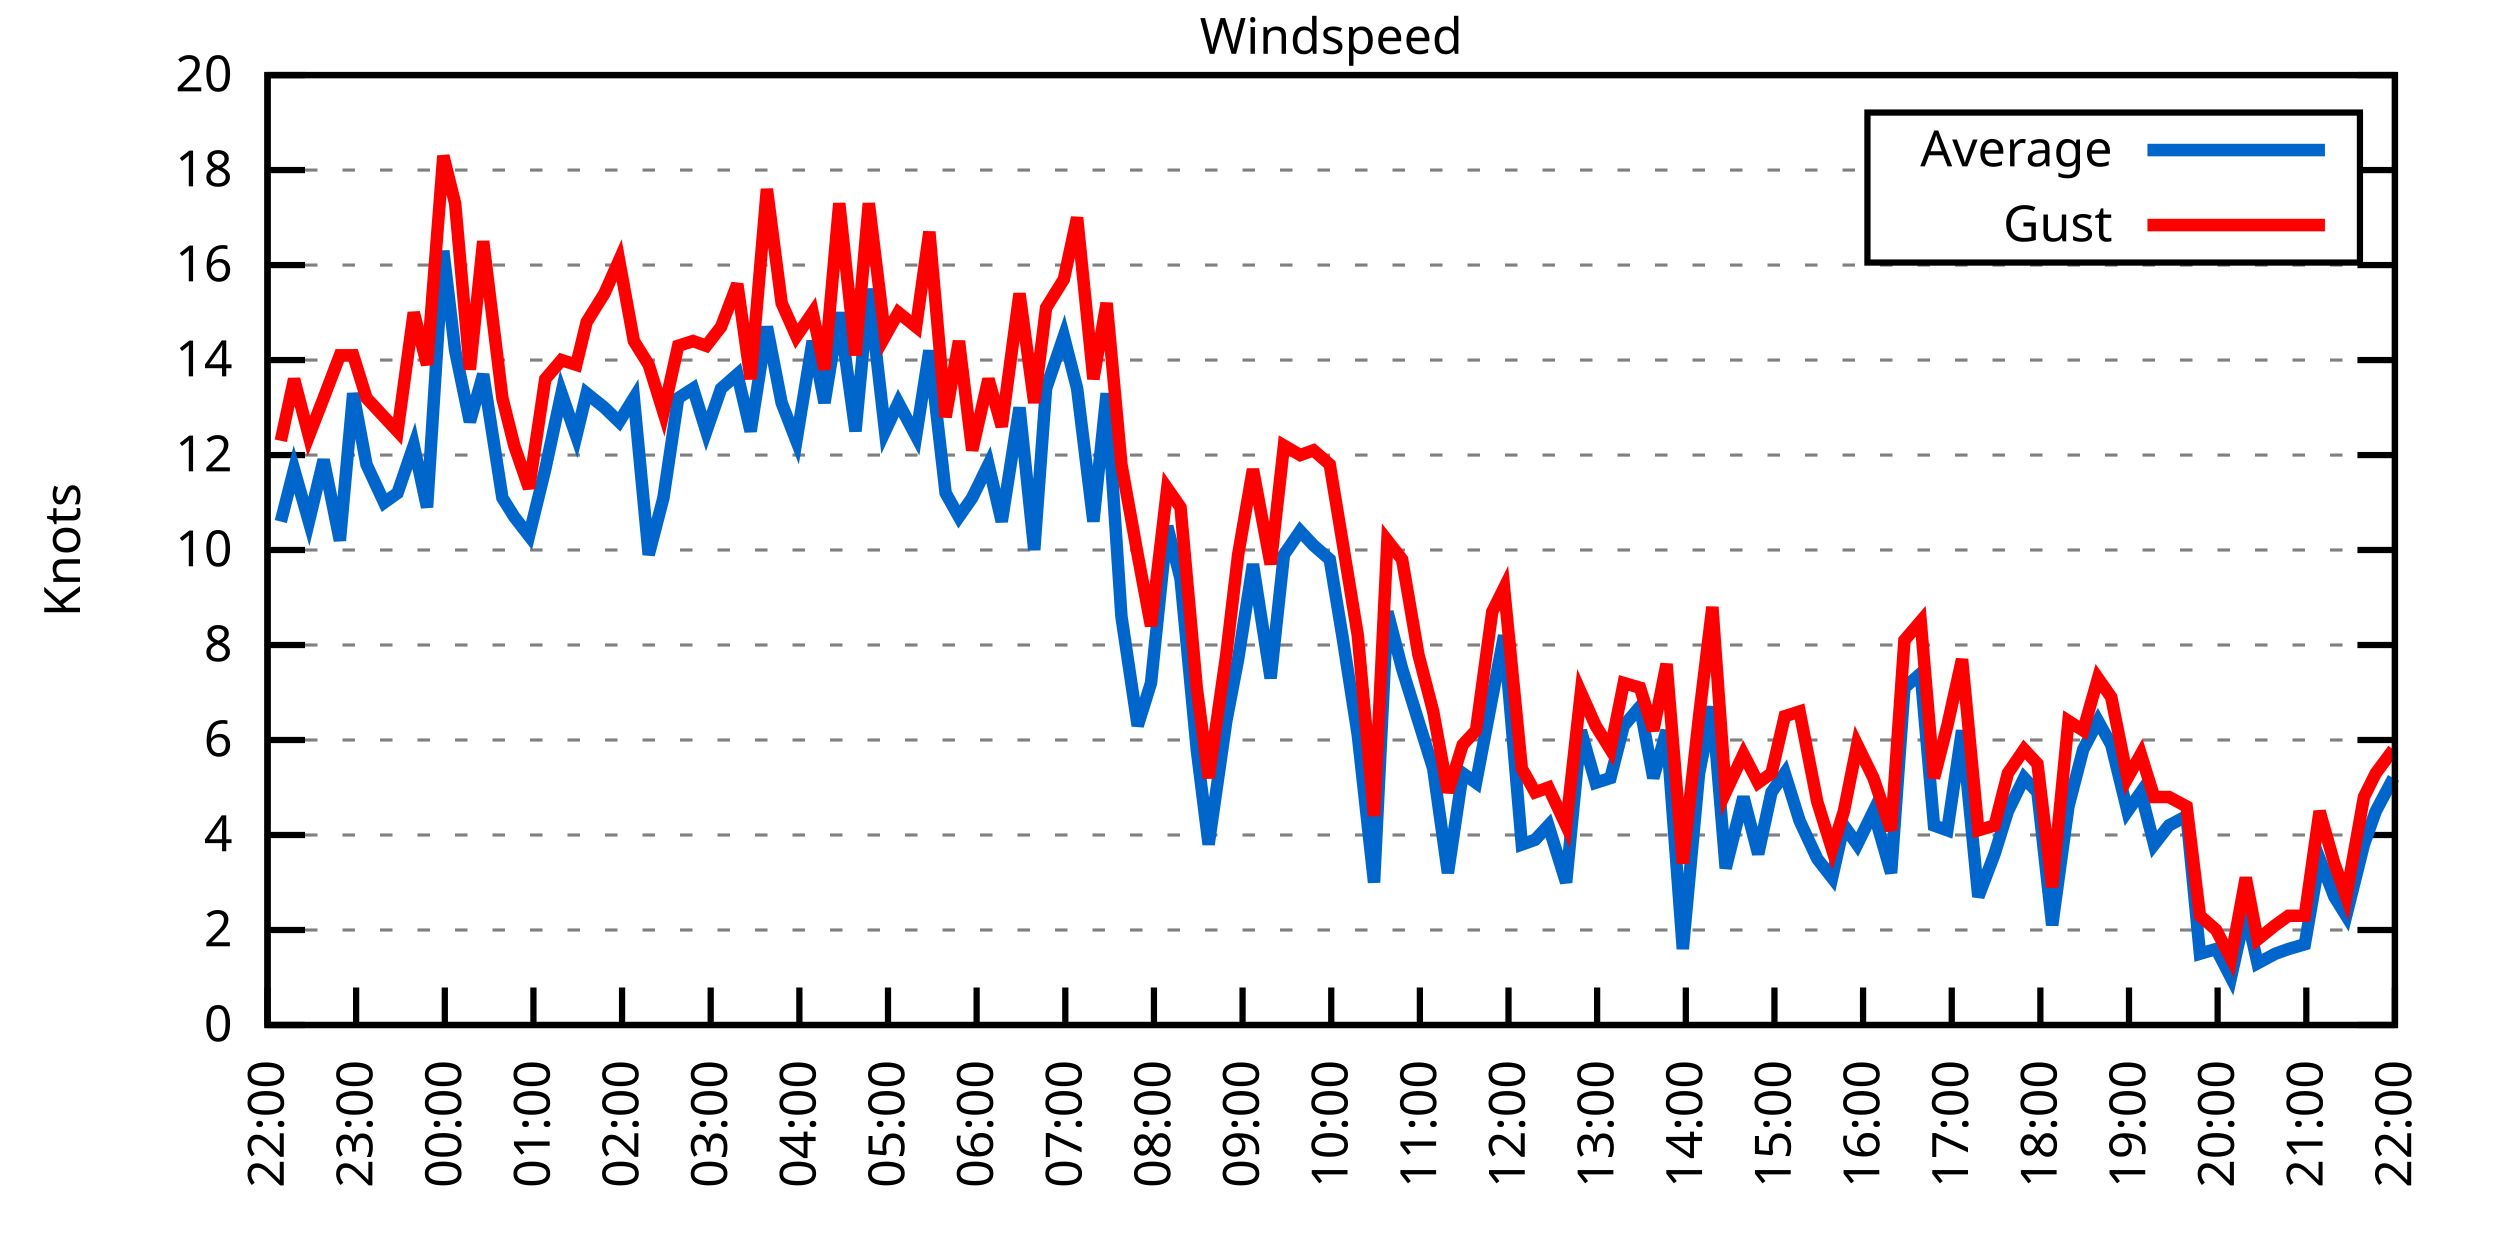
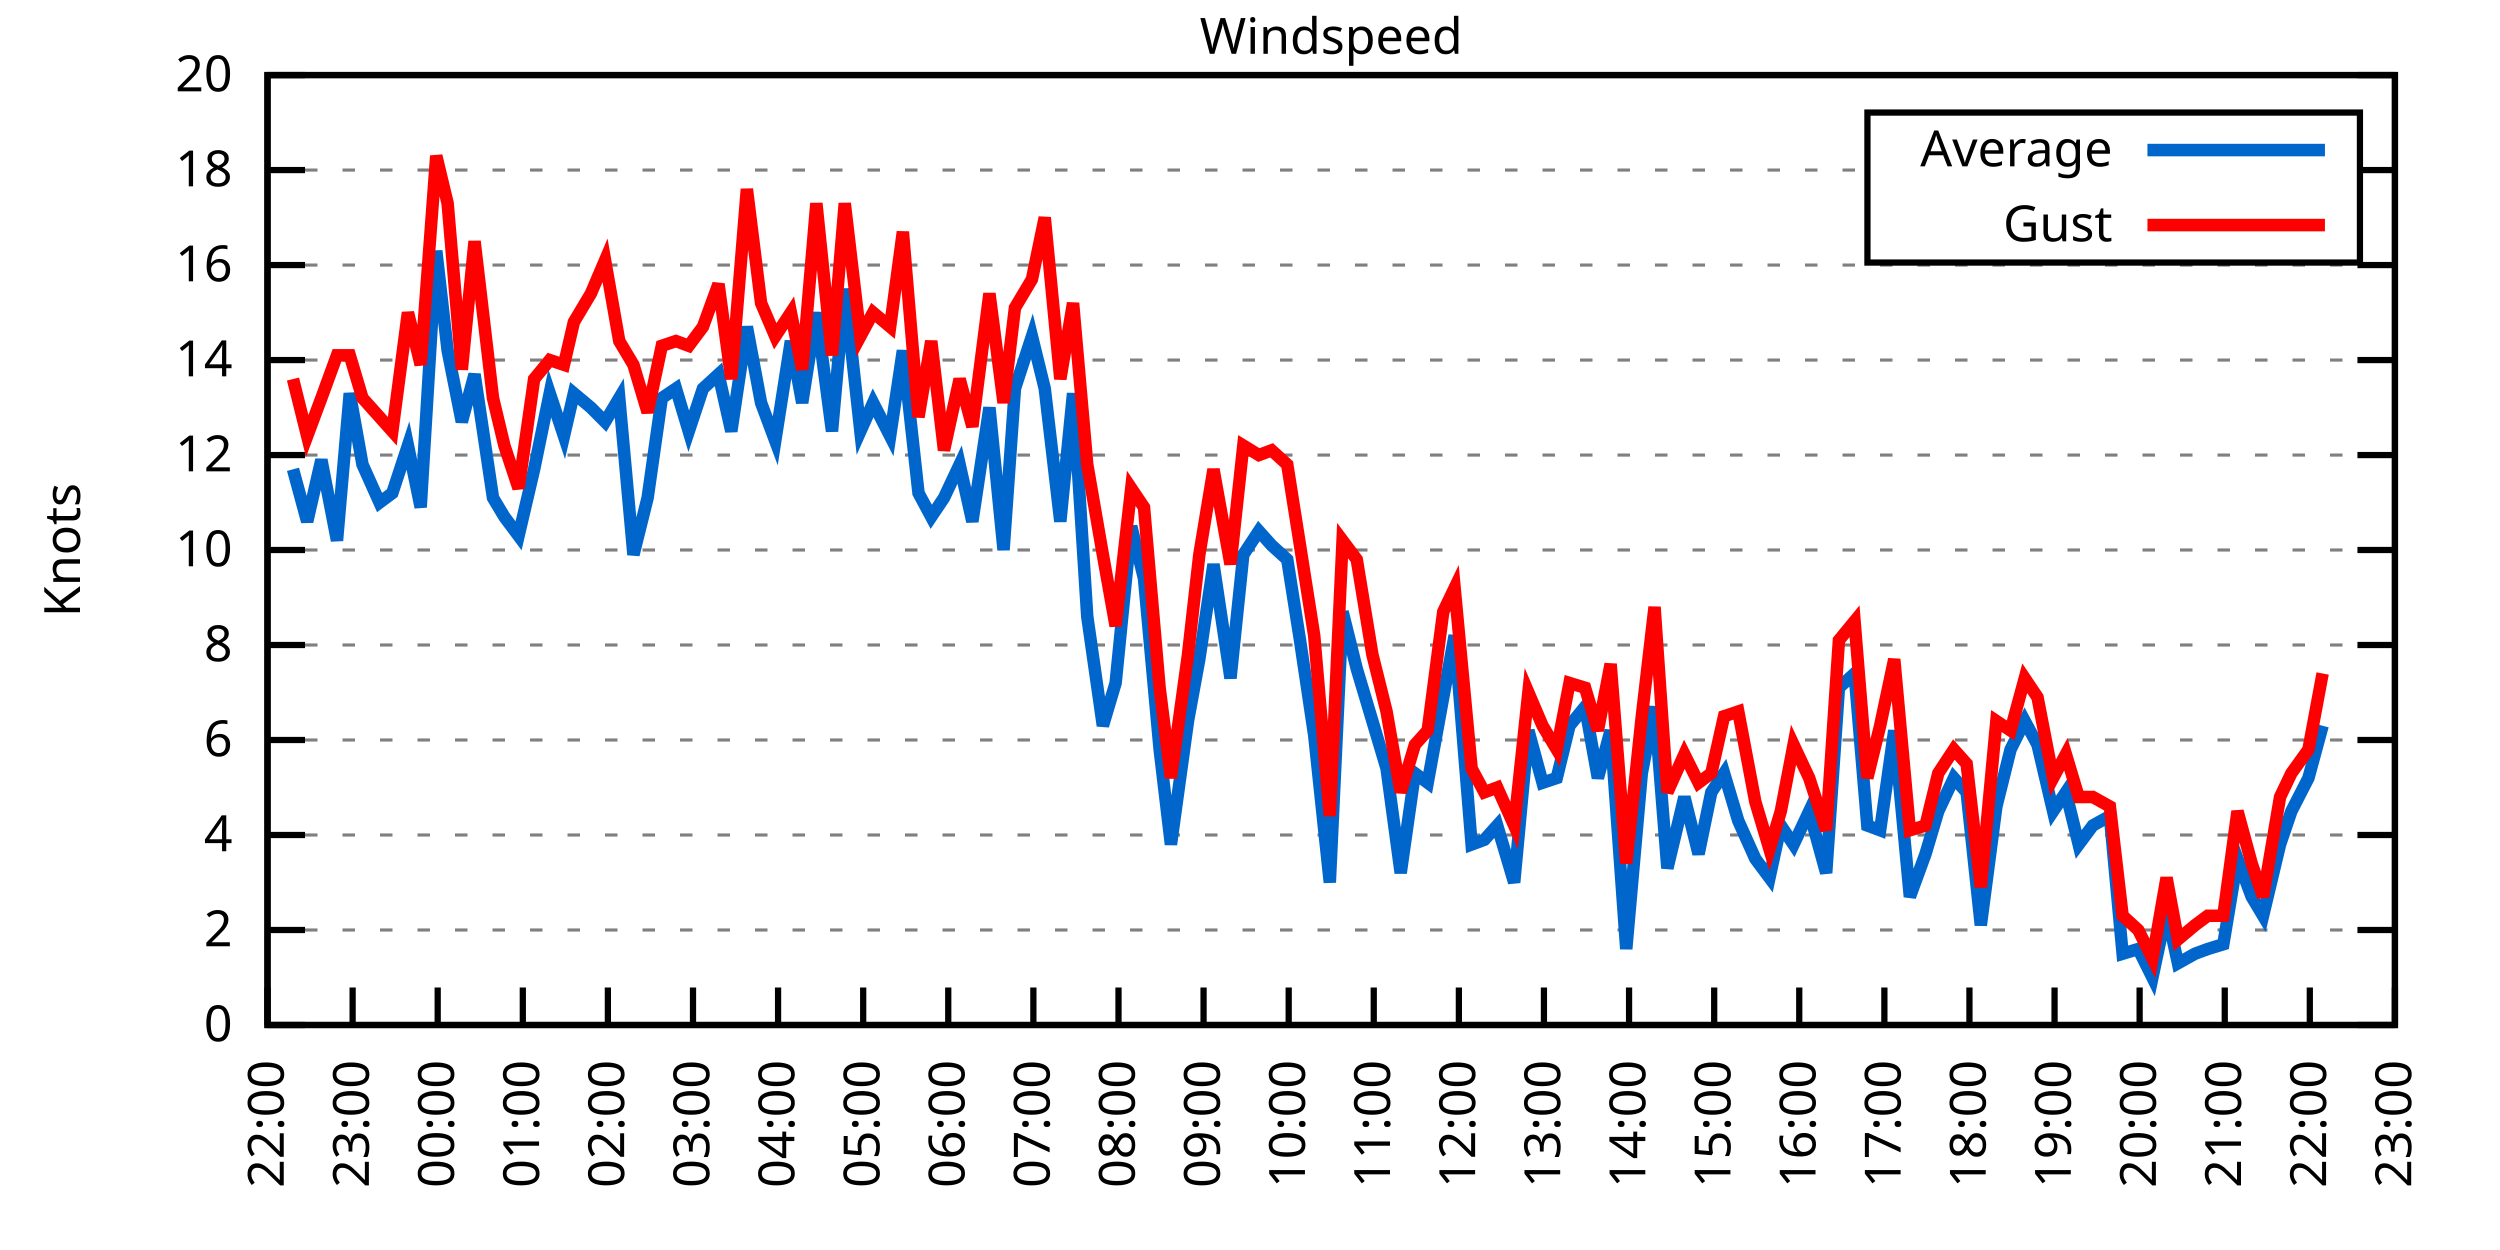
<svg xmlns="http://www.w3.org/2000/svg" xmlns:xlink="http://www.w3.org/1999/xlink" width="400" height="200" viewBox="0 0 400 200">
  <g id="gnuplot_canvas">
    <rect x="0" y="0" width="400" height="200" fill="none" />
    <defs>
      <circle id="gpDot" r="0.5" stroke-width="0.5" stroke="currentColor" />
      <path id="gpPt0" stroke-width="0.333" stroke="currentColor" d="M-1,0 h2 M0,-1 v2" />
      <path id="gpPt1" stroke-width="0.333" stroke="currentColor" d="M-1,-1 L1,1 M1,-1 L-1,1" />
      <path id="gpPt2" stroke-width="0.333" stroke="currentColor" d="M-1,0 L1,0 M0,-1 L0,1 M-1,-1 L1,1 M-1,1 L1,-1" />
      <rect id="gpPt3" stroke-width="0.333" stroke="currentColor" x="-1" y="-1" width="2" height="2" />
      <rect id="gpPt4" stroke-width="0.333" stroke="currentColor" fill="currentColor" x="-1" y="-1" width="2" height="2" />
      <circle id="gpPt5" stroke-width="0.333" stroke="currentColor" cx="0" cy="0" r="1" />
      <use xlink:href="#gpPt5" id="gpPt6" fill="currentColor" stroke="none" />
      <path id="gpPt7" stroke-width="0.333" stroke="currentColor" d="M0,-1.33 L-1.33,0.67 L1.33,0.67 z" />
      <use xlink:href="#gpPt7" id="gpPt8" fill="currentColor" stroke="none" />
      <use xlink:href="#gpPt7" id="gpPt9" stroke="currentColor" transform="rotate(180)" />
      <use xlink:href="#gpPt9" id="gpPt10" fill="currentColor" stroke="none" />
      <use xlink:href="#gpPt3" id="gpPt11" stroke="currentColor" transform="rotate(45)" />
      <use xlink:href="#gpPt11" id="gpPt12" fill="currentColor" stroke="none" />
      <path id="gpPt13" stroke-width="0.333" stroke="currentColor" d="M0,1.330 L1.265,0.411 L0.782,-1.067 L-0.782,-1.076 L-1.265,0.411 z" />
      <use xlink:href="#gpPt13" id="gpPt14" fill="currentColor" stroke="none" />
      <filter id="textbox" filterUnits="objectBoundingBox" x="0" y="0" height="1" width="1">
        <feFlood flood-color="white" flood-opacity="1" result="bgnd" />
        <feComposite in="SourceGraphic" in2="bgnd" operator="atop" />
      </filter>
      <filter id="greybox" filterUnits="objectBoundingBox" x="0" y="0" height="1" width="1">
        <feFlood flood-color="lightgrey" flood-opacity="1" result="grey" />
        <feComposite in="SourceGraphic" in2="grey" operator="atop" />
      </filter>
    </defs>
    <g fill="none" color="white" stroke="currentColor" stroke-width="1.00" stroke-linecap="butt" stroke-linejoin="miter">
</g>
    <g fill="none" color="black" stroke="currentColor" stroke-width="1.00" stroke-linecap="butt" stroke-linejoin="miter">
      <g stroke="none" shape-rendering="crispEdges">
        <polygon fill="rgb(255, 255, 255)" points="42.80,164.00 383.18,164.00 383.18,12.02 42.80,12.02 " />
      </g>
    </g>
    <g fill="none" color="black" stroke="currentColor" stroke-width="1.00" stroke-linecap="butt" stroke-linejoin="miter">
</g>
    <g fill="none" color="black" stroke="black" stroke-width="0.50" stroke-linecap="butt" stroke-linejoin="miter">
</g>
    <g fill="none" color="gray" stroke="currentColor" stroke-width="0.50" stroke-linecap="butt" stroke-linejoin="miter">
      <path stroke="gray" stroke-dasharray="2,4" class="gridline" d="M42.80,164.00 L383.19,164.00  " />
    </g>
    <g fill="none" color="gray" stroke="gray" stroke-width="1.00" stroke-linecap="butt" stroke-linejoin="miter">
</g>
    <g fill="none" color="black" stroke="currentColor" stroke-width="1.00" stroke-linecap="butt" stroke-linejoin="miter">
      <path stroke="black" d="M42.80,164.00 L48.80,164.00 M383.19,164.00 L377.19,164.00  " />
      <g transform="translate(37.20,166.60)" stroke="none" fill="black" font-family="Sans" font-size="8.00" text-anchor="end">
        <text>
          <tspan font-family="Sans"> 0</tspan>
        </text>
      </g>
    </g>
    <g fill="none" color="black" stroke="currentColor" stroke-width="1.00" stroke-linecap="butt" stroke-linejoin="miter">
</g>
    <g fill="none" color="black" stroke="black" stroke-width="0.50" stroke-linecap="butt" stroke-linejoin="miter">
</g>
    <g fill="none" color="gray" stroke="currentColor" stroke-width="0.50" stroke-linecap="butt" stroke-linejoin="miter">
      <path stroke="gray" stroke-dasharray="2,4" class="gridline" d="M42.80,148.80 L383.19,148.80  " />
    </g>
    <g fill="none" color="gray" stroke="gray" stroke-width="1.00" stroke-linecap="butt" stroke-linejoin="miter">
</g>
    <g fill="none" color="black" stroke="currentColor" stroke-width="1.00" stroke-linecap="butt" stroke-linejoin="miter">
      <path stroke="black" d="M42.80,148.80 L48.80,148.80 M383.19,148.80 L377.19,148.80  " />
      <g transform="translate(37.20,151.40)" stroke="none" fill="black" font-family="Sans" font-size="8.00" text-anchor="end">
        <text>
          <tspan font-family="Sans"> 2</tspan>
        </text>
      </g>
    </g>
    <g fill="none" color="black" stroke="currentColor" stroke-width="1.00" stroke-linecap="butt" stroke-linejoin="miter">
</g>
    <g fill="none" color="black" stroke="black" stroke-width="0.50" stroke-linecap="butt" stroke-linejoin="miter">
</g>
    <g fill="none" color="gray" stroke="currentColor" stroke-width="0.50" stroke-linecap="butt" stroke-linejoin="miter">
      <path stroke="gray" stroke-dasharray="2,4" class="gridline" d="M42.80,133.60 L383.19,133.60  " />
    </g>
    <g fill="none" color="gray" stroke="gray" stroke-width="1.00" stroke-linecap="butt" stroke-linejoin="miter">
</g>
    <g fill="none" color="black" stroke="currentColor" stroke-width="1.00" stroke-linecap="butt" stroke-linejoin="miter">
      <path stroke="black" d="M42.80,133.60 L48.80,133.60 M383.19,133.60 L377.19,133.60  " />
      <g transform="translate(37.20,136.20)" stroke="none" fill="black" font-family="Sans" font-size="8.00" text-anchor="end">
        <text>
          <tspan font-family="Sans"> 4</tspan>
        </text>
      </g>
    </g>
    <g fill="none" color="black" stroke="currentColor" stroke-width="1.00" stroke-linecap="butt" stroke-linejoin="miter">
</g>
    <g fill="none" color="black" stroke="black" stroke-width="0.50" stroke-linecap="butt" stroke-linejoin="miter">
</g>
    <g fill="none" color="gray" stroke="currentColor" stroke-width="0.50" stroke-linecap="butt" stroke-linejoin="miter">
      <path stroke="gray" stroke-dasharray="2,4" class="gridline" d="M42.80,118.40 L383.19,118.40  " />
    </g>
    <g fill="none" color="gray" stroke="gray" stroke-width="1.00" stroke-linecap="butt" stroke-linejoin="miter">
</g>
    <g fill="none" color="black" stroke="currentColor" stroke-width="1.00" stroke-linecap="butt" stroke-linejoin="miter">
      <path stroke="black" d="M42.80,118.40 L48.80,118.40 M383.19,118.40 L377.19,118.40  " />
      <g transform="translate(37.20,121.00)" stroke="none" fill="black" font-family="Sans" font-size="8.00" text-anchor="end">
        <text>
          <tspan font-family="Sans"> 6</tspan>
        </text>
      </g>
    </g>
    <g fill="none" color="black" stroke="currentColor" stroke-width="1.00" stroke-linecap="butt" stroke-linejoin="miter">
</g>
    <g fill="none" color="black" stroke="black" stroke-width="0.50" stroke-linecap="butt" stroke-linejoin="miter">
</g>
    <g fill="none" color="gray" stroke="currentColor" stroke-width="0.50" stroke-linecap="butt" stroke-linejoin="miter">
      <path stroke="gray" stroke-dasharray="2,4" class="gridline" d="M42.80,103.20 L383.19,103.20  " />
    </g>
    <g fill="none" color="gray" stroke="gray" stroke-width="1.00" stroke-linecap="butt" stroke-linejoin="miter">
</g>
    <g fill="none" color="black" stroke="currentColor" stroke-width="1.00" stroke-linecap="butt" stroke-linejoin="miter">
      <path stroke="black" d="M42.80,103.20 L48.80,103.20 M383.19,103.20 L377.19,103.20  " />
      <g transform="translate(37.20,105.80)" stroke="none" fill="black" font-family="Sans" font-size="8.00" text-anchor="end">
        <text>
          <tspan font-family="Sans"> 8</tspan>
        </text>
      </g>
    </g>
    <g fill="none" color="black" stroke="currentColor" stroke-width="1.00" stroke-linecap="butt" stroke-linejoin="miter">
</g>
    <g fill="none" color="black" stroke="black" stroke-width="0.50" stroke-linecap="butt" stroke-linejoin="miter">
</g>
    <g fill="none" color="gray" stroke="currentColor" stroke-width="0.50" stroke-linecap="butt" stroke-linejoin="miter">
      <path stroke="gray" stroke-dasharray="2,4" class="gridline" d="M42.80,88.00 L383.19,88.00  " />
    </g>
    <g fill="none" color="gray" stroke="gray" stroke-width="1.00" stroke-linecap="butt" stroke-linejoin="miter">
</g>
    <g fill="none" color="black" stroke="currentColor" stroke-width="1.00" stroke-linecap="butt" stroke-linejoin="miter">
      <path stroke="black" d="M42.80,88.00 L48.80,88.00 M383.19,88.00 L377.19,88.00  " />
      <g transform="translate(37.20,90.60)" stroke="none" fill="black" font-family="Sans" font-size="8.00" text-anchor="end">
        <text>
          <tspan font-family="Sans"> 10</tspan>
        </text>
      </g>
    </g>
    <g fill="none" color="black" stroke="currentColor" stroke-width="1.00" stroke-linecap="butt" stroke-linejoin="miter">
</g>
    <g fill="none" color="black" stroke="black" stroke-width="0.50" stroke-linecap="butt" stroke-linejoin="miter">
</g>
    <g fill="none" color="gray" stroke="currentColor" stroke-width="0.50" stroke-linecap="butt" stroke-linejoin="miter">
      <path stroke="gray" stroke-dasharray="2,4" class="gridline" d="M42.80,72.81 L383.19,72.81  " />
    </g>
    <g fill="none" color="gray" stroke="gray" stroke-width="1.00" stroke-linecap="butt" stroke-linejoin="miter">
</g>
    <g fill="none" color="black" stroke="currentColor" stroke-width="1.00" stroke-linecap="butt" stroke-linejoin="miter">
      <path stroke="black" d="M42.80,72.81 L48.80,72.81 M383.19,72.81 L377.19,72.81  " />
      <g transform="translate(37.20,75.41)" stroke="none" fill="black" font-family="Sans" font-size="8.00" text-anchor="end">
        <text>
          <tspan font-family="Sans"> 12</tspan>
        </text>
      </g>
    </g>
    <g fill="none" color="black" stroke="currentColor" stroke-width="1.00" stroke-linecap="butt" stroke-linejoin="miter">
</g>
    <g fill="none" color="black" stroke="black" stroke-width="0.50" stroke-linecap="butt" stroke-linejoin="miter">
</g>
    <g fill="none" color="gray" stroke="currentColor" stroke-width="0.50" stroke-linecap="butt" stroke-linejoin="miter">
      <path stroke="gray" stroke-dasharray="2,4" class="gridline" d="M42.80,57.61 L383.19,57.61  " />
    </g>
    <g fill="none" color="gray" stroke="gray" stroke-width="1.00" stroke-linecap="butt" stroke-linejoin="miter">
</g>
    <g fill="none" color="black" stroke="currentColor" stroke-width="1.00" stroke-linecap="butt" stroke-linejoin="miter">
      <path stroke="black" d="M42.80,57.61 L48.80,57.61 M383.19,57.61 L377.19,57.61  " />
      <g transform="translate(37.20,60.21)" stroke="none" fill="black" font-family="Sans" font-size="8.00" text-anchor="end">
        <text>
          <tspan font-family="Sans"> 14</tspan>
        </text>
      </g>
    </g>
    <g fill="none" color="black" stroke="currentColor" stroke-width="1.00" stroke-linecap="butt" stroke-linejoin="miter">
</g>
    <g fill="none" color="black" stroke="black" stroke-width="0.50" stroke-linecap="butt" stroke-linejoin="miter">
</g>
    <g fill="none" color="gray" stroke="currentColor" stroke-width="0.50" stroke-linecap="butt" stroke-linejoin="miter">
      <path stroke="gray" stroke-dasharray="2,4" class="gridline" d="M42.80,42.41 L383.19,42.41  " />
    </g>
    <g fill="none" color="gray" stroke="gray" stroke-width="1.00" stroke-linecap="butt" stroke-linejoin="miter">
</g>
    <g fill="none" color="black" stroke="currentColor" stroke-width="1.00" stroke-linecap="butt" stroke-linejoin="miter">
      <path stroke="black" d="M42.80,42.41 L48.80,42.41 M383.19,42.41 L377.19,42.41  " />
      <g transform="translate(37.20,45.01)" stroke="none" fill="black" font-family="Sans" font-size="8.00" text-anchor="end">
        <text>
          <tspan font-family="Sans"> 16</tspan>
        </text>
      </g>
    </g>
    <g fill="none" color="black" stroke="currentColor" stroke-width="1.00" stroke-linecap="butt" stroke-linejoin="miter">
</g>
    <g fill="none" color="black" stroke="black" stroke-width="0.50" stroke-linecap="butt" stroke-linejoin="miter">
</g>
    <g fill="none" color="gray" stroke="currentColor" stroke-width="0.50" stroke-linecap="butt" stroke-linejoin="miter">
      <path stroke="gray" stroke-dasharray="2,4" class="gridline" d="M42.80,27.21 L298.79,27.21 M377.59,27.21 L383.19,27.21  " />
    </g>
    <g fill="none" color="gray" stroke="gray" stroke-width="1.00" stroke-linecap="butt" stroke-linejoin="miter">
</g>
    <g fill="none" color="black" stroke="currentColor" stroke-width="1.00" stroke-linecap="butt" stroke-linejoin="miter">
      <path stroke="black" d="M42.80,27.21 L48.80,27.21 M383.19,27.21 L377.19,27.21  " />
      <g transform="translate(37.20,29.81)" stroke="none" fill="black" font-family="Sans" font-size="8.00" text-anchor="end">
        <text>
          <tspan font-family="Sans"> 18</tspan>
        </text>
      </g>
    </g>
    <g fill="none" color="black" stroke="currentColor" stroke-width="1.00" stroke-linecap="butt" stroke-linejoin="miter">
</g>
    <g fill="none" color="black" stroke="black" stroke-width="0.50" stroke-linecap="butt" stroke-linejoin="miter">
</g>
    <g fill="none" color="gray" stroke="currentColor" stroke-width="0.50" stroke-linecap="butt" stroke-linejoin="miter">
      <path stroke="gray" stroke-dasharray="2,4" class="gridline" d="M42.80,12.01 L383.19,12.01  " />
    </g>
    <g fill="none" color="gray" stroke="gray" stroke-width="1.00" stroke-linecap="butt" stroke-linejoin="miter">
</g>
    <g fill="none" color="black" stroke="currentColor" stroke-width="1.00" stroke-linecap="butt" stroke-linejoin="miter">
      <path stroke="black" d="M42.80,12.01 L48.80,12.01 M383.19,12.01 L377.19,12.01  " />
      <g transform="translate(37.20,14.61)" stroke="none" fill="black" font-family="Sans" font-size="8.00" text-anchor="end">
        <text>
          <tspan font-family="Sans"> 20</tspan>
        </text>
      </g>
    </g>
    <g fill="none" color="black" stroke="currentColor" stroke-width="1.00" stroke-linecap="butt" stroke-linejoin="miter">
      <path stroke="black" d="M42.80,164.00 L42.80,158.00  " />
      <g transform="translate(45.40,169.60) rotate(270.00)" stroke="none" fill="black" font-family="Sans" font-size="8.00" text-anchor="end">
        <text>
          <tspan font-family="Sans">22:00</tspan>
        </text>
      </g>
    </g>
    <g fill="none" color="black" stroke="currentColor" stroke-width="1.00" stroke-linecap="butt" stroke-linejoin="miter">
-       <path stroke="black" d="M56.98,164.00 L56.98,158.00  " />
-       <g transform="translate(59.58,169.60) rotate(270.00)" stroke="none" fill="black" font-family="Sans" font-size="8.00" text-anchor="end">
+       <path stroke="black" d="M56.42,164.00 L56.42,158.00  " />
+       <g transform="translate(59.02,169.60) rotate(270.00)" stroke="none" fill="black" font-family="Sans" font-size="8.00" text-anchor="end">
        <text>
          <tspan font-family="Sans">23:00</tspan>
        </text>
      </g>
    </g>
    <g fill="none" color="black" stroke="currentColor" stroke-width="1.00" stroke-linecap="butt" stroke-linejoin="miter">
-       <path stroke="black" d="M71.17,164.00 L71.17,158.00  " />
-       <g transform="translate(73.77,169.60) rotate(270.00)" stroke="none" fill="black" font-family="Sans" font-size="8.00" text-anchor="end">
+       <path stroke="black" d="M70.03,164.00 L70.03,158.00  " />
+       <g transform="translate(72.63,169.60) rotate(270.00)" stroke="none" fill="black" font-family="Sans" font-size="8.00" text-anchor="end">
        <text>
          <tspan font-family="Sans">00:00</tspan>
        </text>
      </g>
    </g>
    <g fill="none" color="black" stroke="currentColor" stroke-width="1.00" stroke-linecap="butt" stroke-linejoin="miter">
-       <path stroke="black" d="M85.35,164.00 L85.35,158.00  " />
-       <g transform="translate(87.95,169.60) rotate(270.00)" stroke="none" fill="black" font-family="Sans" font-size="8.00" text-anchor="end">
+       <path stroke="black" d="M83.65,164.00 L83.65,158.00  " />
+       <g transform="translate(86.25,169.60) rotate(270.00)" stroke="none" fill="black" font-family="Sans" font-size="8.00" text-anchor="end">
        <text>
          <tspan font-family="Sans">01:00</tspan>
        </text>
      </g>
    </g>
    <g fill="none" color="black" stroke="currentColor" stroke-width="1.00" stroke-linecap="butt" stroke-linejoin="miter">
-       <path stroke="black" d="M99.53,164.00 L99.53,158.00  " />
-       <g transform="translate(102.13,169.60) rotate(270.00)" stroke="none" fill="black" font-family="Sans" font-size="8.00" text-anchor="end">
+       <path stroke="black" d="M97.26,164.00 L97.26,158.00  " />
+       <g transform="translate(99.86,169.60) rotate(270.00)" stroke="none" fill="black" font-family="Sans" font-size="8.00" text-anchor="end">
        <text>
          <tspan font-family="Sans">02:00</tspan>
        </text>
      </g>
    </g>
    <g fill="none" color="black" stroke="currentColor" stroke-width="1.00" stroke-linecap="butt" stroke-linejoin="miter">
-       <path stroke="black" d="M113.71,164.00 L113.71,158.00  " />
-       <g transform="translate(116.31,169.60) rotate(270.00)" stroke="none" fill="black" font-family="Sans" font-size="8.00" text-anchor="end">
+       <path stroke="black" d="M110.88,164.00 L110.88,158.00  " />
+       <g transform="translate(113.48,169.60) rotate(270.00)" stroke="none" fill="black" font-family="Sans" font-size="8.00" text-anchor="end">
        <text>
          <tspan font-family="Sans">03:00</tspan>
        </text>
      </g>
    </g>
    <g fill="none" color="black" stroke="currentColor" stroke-width="1.00" stroke-linecap="butt" stroke-linejoin="miter">
-       <path stroke="black" d="M127.90,164.00 L127.90,158.00  " />
-       <g transform="translate(130.50,169.60) rotate(270.00)" stroke="none" fill="black" font-family="Sans" font-size="8.00" text-anchor="end">
+       <path stroke="black" d="M124.49,164.00 L124.49,158.00  " />
+       <g transform="translate(127.09,169.60) rotate(270.00)" stroke="none" fill="black" font-family="Sans" font-size="8.00" text-anchor="end">
        <text>
          <tspan font-family="Sans">04:00</tspan>
        </text>
      </g>
    </g>
    <g fill="none" color="black" stroke="currentColor" stroke-width="1.00" stroke-linecap="butt" stroke-linejoin="miter">
-       <path stroke="black" d="M142.08,164.00 L142.08,158.00  " />
-       <g transform="translate(144.68,169.60) rotate(270.00)" stroke="none" fill="black" font-family="Sans" font-size="8.00" text-anchor="end">
+       <path stroke="black" d="M138.11,164.00 L138.11,158.00  " />
+       <g transform="translate(140.71,169.60) rotate(270.00)" stroke="none" fill="black" font-family="Sans" font-size="8.00" text-anchor="end">
        <text>
          <tspan font-family="Sans">05:00</tspan>
        </text>
      </g>
    </g>
    <g fill="none" color="black" stroke="currentColor" stroke-width="1.00" stroke-linecap="butt" stroke-linejoin="miter">
-       <path stroke="black" d="M156.26,164.00 L156.26,158.00  " />
-       <g transform="translate(158.86,169.60) rotate(270.00)" stroke="none" fill="black" font-family="Sans" font-size="8.00" text-anchor="end">
+       <path stroke="black" d="M151.72,164.00 L151.72,158.00  " />
+       <g transform="translate(154.32,169.60) rotate(270.00)" stroke="none" fill="black" font-family="Sans" font-size="8.00" text-anchor="end">
        <text>
          <tspan font-family="Sans">06:00</tspan>
        </text>
      </g>
    </g>
    <g fill="none" color="black" stroke="currentColor" stroke-width="1.00" stroke-linecap="butt" stroke-linejoin="miter">
-       <path stroke="black" d="M170.45,164.00 L170.45,158.00  " />
-       <g transform="translate(173.05,169.60) rotate(270.00)" stroke="none" fill="black" font-family="Sans" font-size="8.00" text-anchor="end">
+       <path stroke="black" d="M165.34,164.00 L165.34,158.00  " />
+       <g transform="translate(167.94,169.60) rotate(270.00)" stroke="none" fill="black" font-family="Sans" font-size="8.00" text-anchor="end">
        <text>
          <tspan font-family="Sans">07:00</tspan>
        </text>
      </g>
    </g>
    <g fill="none" color="black" stroke="currentColor" stroke-width="1.00" stroke-linecap="butt" stroke-linejoin="miter">
-       <path stroke="black" d="M184.63,164.00 L184.63,158.00  " />
-       <g transform="translate(187.23,169.60) rotate(270.00)" stroke="none" fill="black" font-family="Sans" font-size="8.00" text-anchor="end">
+       <path stroke="black" d="M178.96,164.00 L178.96,158.00  " />
+       <g transform="translate(181.56,169.60) rotate(270.00)" stroke="none" fill="black" font-family="Sans" font-size="8.00" text-anchor="end">
        <text>
          <tspan font-family="Sans">08:00</tspan>
        </text>
      </g>
    </g>
    <g fill="none" color="black" stroke="currentColor" stroke-width="1.00" stroke-linecap="butt" stroke-linejoin="miter">
-       <path stroke="black" d="M198.81,164.00 L198.81,158.00  " />
-       <g transform="translate(201.41,169.60) rotate(270.00)" stroke="none" fill="black" font-family="Sans" font-size="8.00" text-anchor="end">
+       <path stroke="black" d="M192.57,164.00 L192.57,158.00  " />
+       <g transform="translate(195.17,169.60) rotate(270.00)" stroke="none" fill="black" font-family="Sans" font-size="8.00" text-anchor="end">
        <text>
          <tspan font-family="Sans">09:00</tspan>
        </text>
      </g>
    </g>
    <g fill="none" color="black" stroke="currentColor" stroke-width="1.00" stroke-linecap="butt" stroke-linejoin="miter">
-       <path stroke="black" d="M213.00,164.00 L213.00,158.00  " />
-       <g transform="translate(215.60,169.60) rotate(270.00)" stroke="none" fill="black" font-family="Sans" font-size="8.00" text-anchor="end">
+       <path stroke="black" d="M206.19,164.00 L206.19,158.00  " />
+       <g transform="translate(208.79,169.60) rotate(270.00)" stroke="none" fill="black" font-family="Sans" font-size="8.00" text-anchor="end">
        <text>
          <tspan font-family="Sans">10:00</tspan>
        </text>
      </g>
    </g>
    <g fill="none" color="black" stroke="currentColor" stroke-width="1.00" stroke-linecap="butt" stroke-linejoin="miter">
-       <path stroke="black" d="M227.18,164.00 L227.18,158.00  " />
-       <g transform="translate(229.78,169.60) rotate(270.00)" stroke="none" fill="black" font-family="Sans" font-size="8.00" text-anchor="end">
+       <path stroke="black" d="M219.80,164.00 L219.80,158.00  " />
+       <g transform="translate(222.40,169.60) rotate(270.00)" stroke="none" fill="black" font-family="Sans" font-size="8.00" text-anchor="end">
        <text>
          <tspan font-family="Sans">11:00</tspan>
        </text>
      </g>
    </g>
    <g fill="none" color="black" stroke="currentColor" stroke-width="1.00" stroke-linecap="butt" stroke-linejoin="miter">
-       <path stroke="black" d="M241.36,164.00 L241.36,158.00  " />
-       <g transform="translate(243.96,169.60) rotate(270.00)" stroke="none" fill="black" font-family="Sans" font-size="8.00" text-anchor="end">
+       <path stroke="black" d="M233.42,164.00 L233.42,158.00  " />
+       <g transform="translate(236.02,169.60) rotate(270.00)" stroke="none" fill="black" font-family="Sans" font-size="8.00" text-anchor="end">
        <text>
          <tspan font-family="Sans">12:00</tspan>
        </text>
      </g>
    </g>
    <g fill="none" color="black" stroke="currentColor" stroke-width="1.00" stroke-linecap="butt" stroke-linejoin="miter">
-       <path stroke="black" d="M255.54,164.00 L255.54,158.00  " />
-       <g transform="translate(258.14,169.60) rotate(270.00)" stroke="none" fill="black" font-family="Sans" font-size="8.00" text-anchor="end">
+       <path stroke="black" d="M247.03,164.00 L247.03,158.00  " />
+       <g transform="translate(249.63,169.60) rotate(270.00)" stroke="none" fill="black" font-family="Sans" font-size="8.00" text-anchor="end">
        <text>
          <tspan font-family="Sans">13:00</tspan>
        </text>
      </g>
    </g>
    <g fill="none" color="black" stroke="currentColor" stroke-width="1.00" stroke-linecap="butt" stroke-linejoin="miter">
-       <path stroke="black" d="M269.73,164.00 L269.73,158.00  " />
-       <g transform="translate(272.33,169.60) rotate(270.00)" stroke="none" fill="black" font-family="Sans" font-size="8.00" text-anchor="end">
+       <path stroke="black" d="M260.65,164.00 L260.65,158.00  " />
+       <g transform="translate(263.25,169.60) rotate(270.00)" stroke="none" fill="black" font-family="Sans" font-size="8.00" text-anchor="end">
        <text>
          <tspan font-family="Sans">14:00</tspan>
        </text>
      </g>
    </g>
    <g fill="none" color="black" stroke="currentColor" stroke-width="1.00" stroke-linecap="butt" stroke-linejoin="miter">
-       <path stroke="black" d="M283.91,164.00 L283.91,158.00  " />
-       <g transform="translate(286.51,169.60) rotate(270.00)" stroke="none" fill="black" font-family="Sans" font-size="8.00" text-anchor="end">
+       <path stroke="black" d="M274.27,164.00 L274.27,158.00  " />
+       <g transform="translate(276.87,169.60) rotate(270.00)" stroke="none" fill="black" font-family="Sans" font-size="8.00" text-anchor="end">
        <text>
          <tspan font-family="Sans">15:00</tspan>
        </text>
      </g>
    </g>
    <g fill="none" color="black" stroke="currentColor" stroke-width="1.00" stroke-linecap="butt" stroke-linejoin="miter">
-       <path stroke="black" d="M298.09,164.00 L298.09,158.00  " />
-       <g transform="translate(300.69,169.60) rotate(270.00)" stroke="none" fill="black" font-family="Sans" font-size="8.00" text-anchor="end">
+       <path stroke="black" d="M287.88,164.00 L287.88,158.00  " />
+       <g transform="translate(290.48,169.60) rotate(270.00)" stroke="none" fill="black" font-family="Sans" font-size="8.00" text-anchor="end">
        <text>
          <tspan font-family="Sans">16:00</tspan>
        </text>
      </g>
    </g>
    <g fill="none" color="black" stroke="currentColor" stroke-width="1.00" stroke-linecap="butt" stroke-linejoin="miter">
-       <path stroke="black" d="M312.28,164.00 L312.28,158.00  " />
-       <g transform="translate(314.88,169.60) rotate(270.00)" stroke="none" fill="black" font-family="Sans" font-size="8.00" text-anchor="end">
+       <path stroke="black" d="M301.50,164.00 L301.50,158.00  " />
+       <g transform="translate(304.10,169.60) rotate(270.00)" stroke="none" fill="black" font-family="Sans" font-size="8.00" text-anchor="end">
        <text>
          <tspan font-family="Sans">17:00</tspan>
        </text>
      </g>
    </g>
    <g fill="none" color="black" stroke="currentColor" stroke-width="1.00" stroke-linecap="butt" stroke-linejoin="miter">
-       <path stroke="black" d="M326.46,164.00 L326.46,158.00  " />
-       <g transform="translate(329.06,169.60) rotate(270.00)" stroke="none" fill="black" font-family="Sans" font-size="8.00" text-anchor="end">
+       <path stroke="black" d="M315.11,164.00 L315.11,158.00  " />
+       <g transform="translate(317.71,169.60) rotate(270.00)" stroke="none" fill="black" font-family="Sans" font-size="8.00" text-anchor="end">
        <text>
          <tspan font-family="Sans">18:00</tspan>
        </text>
      </g>
    </g>
    <g fill="none" color="black" stroke="currentColor" stroke-width="1.00" stroke-linecap="butt" stroke-linejoin="miter">
-       <path stroke="black" d="M340.64,164.00 L340.64,158.00  " />
-       <g transform="translate(343.24,169.60) rotate(270.00)" stroke="none" fill="black" font-family="Sans" font-size="8.00" text-anchor="end">
+       <path stroke="black" d="M328.73,164.00 L328.73,158.00  " />
+       <g transform="translate(331.33,169.60) rotate(270.00)" stroke="none" fill="black" font-family="Sans" font-size="8.00" text-anchor="end">
        <text>
          <tspan font-family="Sans">19:00</tspan>
        </text>
      </g>
    </g>
    <g fill="none" color="black" stroke="currentColor" stroke-width="1.00" stroke-linecap="butt" stroke-linejoin="miter">
-       <path stroke="black" d="M354.82,164.00 L354.82,158.00  " />
-       <g transform="translate(357.42,169.60) rotate(270.00)" stroke="none" fill="black" font-family="Sans" font-size="8.00" text-anchor="end">
+       <path stroke="black" d="M342.34,164.00 L342.34,158.00  " />
+       <g transform="translate(344.94,169.60) rotate(270.00)" stroke="none" fill="black" font-family="Sans" font-size="8.00" text-anchor="end">
        <text>
          <tspan font-family="Sans">20:00</tspan>
        </text>
      </g>
    </g>
    <g fill="none" color="black" stroke="currentColor" stroke-width="1.00" stroke-linecap="butt" stroke-linejoin="miter">
-       <path stroke="black" d="M369.01,164.00 L369.01,158.00  " />
-       <g transform="translate(371.61,169.60) rotate(270.00)" stroke="none" fill="black" font-family="Sans" font-size="8.00" text-anchor="end">
+       <path stroke="black" d="M355.96,164.00 L355.96,158.00  " />
+       <g transform="translate(358.56,169.60) rotate(270.00)" stroke="none" fill="black" font-family="Sans" font-size="8.00" text-anchor="end">
        <text>
          <tspan font-family="Sans">21:00</tspan>
+         </text>
+       </g>
+     </g>
+     <g fill="none" color="black" stroke="currentColor" stroke-width="1.00" stroke-linecap="butt" stroke-linejoin="miter">
+       <path stroke="black" d="M369.57,164.00 L369.57,158.00  " />
+       <g transform="translate(372.17,169.60) rotate(270.00)" stroke="none" fill="black" font-family="Sans" font-size="8.00" text-anchor="end">
+         <text>
+           <tspan font-family="Sans">22:00</tspan>
        </text>
      </g>
    </g>
    <g fill="none" color="black" stroke="currentColor" stroke-width="1.00" stroke-linecap="butt" stroke-linejoin="miter">
      <path stroke="black" d="M383.19,164.00 L383.19,158.00  " />
      <g transform="translate(385.79,169.60) rotate(270.00)" stroke="none" fill="black" font-family="Sans" font-size="8.00" text-anchor="end">
        <text>
-           <tspan font-family="Sans">22:00</tspan>
+           <tspan font-family="Sans">23:00</tspan>
        </text>
      </g>
    </g>
    <g fill="none" color="black" stroke="currentColor" stroke-width="1.00" stroke-linecap="butt" stroke-linejoin="miter">
</g>
    <g fill="none" color="black" stroke="currentColor" stroke-width="1.00" stroke-linecap="butt" stroke-linejoin="miter">
      <path stroke="black" d="M42.80,12.01 L42.80,164.00 L383.19,164.00 L383.19,12.01 L42.80,12.01 Z  " />
    </g>
    <g fill="none" color="black" stroke="currentColor" stroke-width="1.00" stroke-linecap="butt" stroke-linejoin="miter">
</g>
    <g fill="none" color="black" stroke="currentColor" stroke-width="1.00" stroke-linecap="butt" stroke-linejoin="miter">
      <path stroke="black" d="M298.79,42.01 L298.79,18.01 L377.59,18.01 L377.59,42.01 L298.79,42.01 Z  " />
    </g>
    <g id="Windspeed_plot_1">
      <g fill="none" color="white" stroke="black" stroke-width="2.00" stroke-linecap="butt" stroke-linejoin="miter">
</g>
      <g fill="none" color="black" stroke="currentColor" stroke-width="2.00" stroke-linecap="butt" stroke-linejoin="miter">
        <g transform="translate(337.99,26.61)" stroke="none" fill="black" font-family="Sans" font-size="8.00" text-anchor="end">
          <text>
            <tspan font-family="Sans">Average</tspan>
          </text>
        </g>
      </g>
      <g fill="none" color="black" stroke="currentColor" stroke-width="2.00" stroke-linecap="butt" stroke-linejoin="miter">
-         <path stroke="rgb(  0, 102, 204)" d="M343.59,24.01 L371.99,24.01 M44.93,83.45 L47.05,75.09 L49.42,83.45 L51.78,73.57 L54.38,86.49 L56.51,62.93   L58.64,74.33 L61.47,80.41 L63.60,78.89 L66.20,71.29 L68.33,81.17 L70.93,40.13 L72.82,56.09 L75.18,67.49   L77.31,59.89 L80.38,79.65 L82.28,82.69 L84.64,85.73 L87.24,75.09 L89.84,62.93 L92.20,69.77 L93.86,62.93   L96.70,65.21 L99.06,67.49 L101.42,63.69 L103.79,88.76 L106.15,79.65 L108.51,63.69 L110.88,62.17 L113.01,69.01   L115.37,62.17 L117.97,59.89 L120.10,69.01 L122.70,52.29 L125.06,64.45 L127.42,70.53 L130.02,54.57 L131.92,64.45   L134.28,50.01 L136.88,69.01 L139.01,46.21 L141.61,69.01 L143.74,64.45 L146.57,69.77 L148.70,56.09 L151.30,78.89   L153.43,82.69 L155.55,79.65 L158.15,74.33 L160.28,83.45 L163.12,65.21 L165.48,88.00 L167.37,62.17 L170.21,53.81   L172.34,62.17 L174.94,83.45 L177.06,62.93 L179.43,98.64 L182.03,116.12 L184.16,109.28 L186.76,84.21 L188.88,92.56   L191.48,119.92 L193.38,135.12 L196.21,115.36 L198.10,105.48 L200.47,90.28 L203.30,108.52 L205.43,88.76 L208.03,84.97   L210.16,87.25 L212.76,89.52 L214.89,102.44 L217.25,117.64 L219.85,141.20 L221.98,97.88 L224.34,107.00 L226.94,115.36   L229.31,122.96 L231.67,139.68 L234.03,123.72 L236.16,125.24 L238.76,111.56 L240.65,101.68 L243.49,135.12 L245.62,134.36   L247.74,132.08 L250.58,141.20 L252.94,116.88 L255.31,125.24 L257.67,124.48 L259.80,116.12 L262.40,113.08 L264.53,124.48   L266.65,116.88 L269.25,151.84 L271.85,123.72 L273.98,113.08 L276.11,138.92 L278.95,127.52 L281.31,136.64 L283.44,126.76   L285.56,123.72 L287.93,131.32 L290.76,137.40 L293.13,140.44 L295.02,132.08 L297.15,135.12 L299.75,129.80 L302.58,139.68   L304.71,110.04 L307.31,107.76 L309.44,132.08 L311.57,132.84 L313.93,116.88 L316.53,143.48 L319.13,136.64 L321.26,129.80   L323.86,124.48 L325.99,126.76 L328.35,148.04 L330.95,129.04 L333.31,119.92 L335.68,115.36 L337.80,119.16 L340.40,129.80   L342.53,126.76 L344.66,135.12 L347.02,132.08 L349.86,130.56 L351.99,152.60 L354.59,151.84 L356.95,156.40 L359.32,145.76   L361.21,154.12 L364.04,152.60 L366.17,151.84 L368.77,151.08 L371.13,137.40 L373.50,143.48 L375.39,146.52 L378.23,135.12   L380.12,129.80 L382.95,124.48  " />
+         <path stroke="rgb(  0, 102, 204)" d="M343.59,24.01 L371.99,24.01 M46.88,75.09 L49.15,83.45 L51.42,73.57 L53.92,86.49 L55.96,62.93 L58.00,74.33   L60.73,80.41 L62.77,78.89 L65.27,71.29 L67.31,81.17 L69.80,40.13 L71.62,56.09 L73.89,67.49 L75.93,59.89   L78.88,79.65 L80.70,82.69 L82.97,85.73 L85.46,75.09 L87.96,62.93 L90.23,69.77 L91.82,62.93 L94.54,65.21   L96.81,67.49 L99.08,63.69 L101.35,88.76 L103.62,79.65 L105.89,63.69 L108.15,62.17 L110.20,69.01 L112.47,62.17   L114.96,59.89 L117.01,69.01 L119.50,52.29 L121.77,64.45 L124.04,70.53 L126.54,54.57 L128.35,64.45 L130.62,50.01   L133.12,69.01 L135.16,46.21 L137.66,69.01 L139.70,64.45 L142.42,69.77 L144.46,56.09 L146.96,78.89 L149.00,82.69   L151.04,79.65 L153.54,74.33 L155.58,83.45 L158.31,65.21 L160.57,88.00 L162.39,62.17 L165.11,53.81 L167.16,62.17   L169.65,83.45 L171.69,62.93 L173.96,98.64 L176.46,116.12 L178.50,109.28 L181.00,84.21 L183.04,92.56 L185.54,119.92   L187.35,135.12 L190.08,115.36 L191.89,105.48 L194.16,90.28 L196.88,108.52 L198.93,88.76 L201.42,84.97 L203.46,87.25   L205.96,89.52 L208.00,102.44 L210.27,117.64 L212.77,141.20 L214.81,97.88 L217.08,107.00 L219.58,115.36 L221.85,122.96   L224.11,139.68 L226.38,123.72 L228.43,125.24 L230.92,111.56 L232.74,101.68 L235.46,135.12 L237.50,134.36 L239.55,132.08   L242.27,141.20 L244.54,116.88 L246.81,125.24 L249.08,124.48 L251.12,116.12 L253.61,113.08 L255.66,124.48 L257.70,116.88   L260.20,151.84 L262.69,123.72 L264.73,113.08 L266.78,138.92 L269.50,127.52 L271.77,136.64 L273.81,126.76 L275.85,123.72   L278.12,131.32 L280.85,137.40 L283.12,140.44 L284.93,132.08 L286.97,135.12 L289.47,129.80 L292.19,139.68 L294.23,110.04   L296.73,107.76 L298.77,132.08 L300.82,132.84 L303.08,116.88 L305.58,143.48 L308.08,136.64 L310.12,129.80 L312.62,124.48   L314.66,126.76 L316.93,148.04 L319.42,129.04 L321.69,119.92 L323.96,115.36 L326.00,119.16 L328.50,129.80 L330.54,126.76   L332.59,135.12 L334.85,132.08 L337.58,130.56 L339.62,152.60 L342.12,151.84 L344.39,156.40 L346.65,145.76 L348.47,154.12   L351.19,152.60 L353.24,151.84 L355.73,151.08 L358.00,137.40 L360.27,143.48 L362.09,146.52 L364.81,135.12 L366.62,129.80   L369.35,124.48 L371.62,116.12  " />
      </g>
    </g>
    <g id="Windspeed_plot_2">
      <g fill="none" color="black" stroke="currentColor" stroke-width="2.00" stroke-linecap="butt" stroke-linejoin="miter">
        <g transform="translate(337.99,38.61)" stroke="none" fill="black" font-family="Sans" font-size="8.00" text-anchor="end">
          <text>
            <tspan font-family="Sans">Gust</tspan>
          </text>
        </g>
      </g>
      <g fill="none" color="black" stroke="currentColor" stroke-width="2.00" stroke-linecap="butt" stroke-linejoin="miter">
-         <path stroke="rgb(255,   0,   0)" d="M343.59,36.01 L371.99,36.01 M44.93,70.53 L47.05,60.65 L49.42,69.77 L51.78,63.69 L54.38,56.85 L56.51,56.85   L58.64,63.69 L61.47,66.73 L63.60,69.01 L66.20,50.01 L68.33,58.37 L70.93,24.93 L72.82,32.53 L75.18,59.13   L77.31,38.61 L80.38,63.69 L82.28,71.29 L84.64,78.13 L87.24,60.65 L89.84,57.61 L92.20,58.37 L93.86,51.53   L96.70,46.97 L99.06,41.65 L101.42,54.57 L103.79,58.37 L106.15,65.97 L108.51,55.33 L110.88,54.57 L113.01,55.33   L115.37,52.29 L117.97,45.45 L120.10,60.65 L122.70,30.25 L125.06,48.49 L127.42,53.81 L130.02,50.01 L131.92,59.13   L134.28,32.53 L136.88,56.85 L139.01,32.53 L141.61,53.81 L143.74,50.01 L146.57,52.29 L148.70,37.09 L151.30,66.73   L153.43,54.57 L155.55,72.05 L158.15,60.65 L160.28,68.25 L163.12,46.97 L165.48,64.45 L167.37,49.25 L170.21,44.69   L172.34,34.81 L174.94,60.65 L177.06,48.49 L179.43,74.33 L182.03,88.76 L184.16,100.16 L186.76,78.13 L188.88,81.17   L191.48,110.04 L193.38,124.48 L196.21,104.72 L198.10,88.76 L200.47,75.09 L203.30,90.28 L205.43,71.29 L208.03,72.81   L210.16,72.05 L212.76,74.33 L214.89,87.25 L217.25,101.68 L219.85,130.56 L221.98,86.49 L224.34,89.52 L226.94,104.72   L229.31,113.84 L231.67,126.76 L234.03,119.16 L236.16,116.88 L238.76,97.88 L240.65,94.08 L243.49,122.96 L245.62,126.76   L247.74,126.00 L250.58,132.08 L252.94,110.80 L255.31,116.12 L257.67,119.92 L259.80,109.28 L262.40,110.04 L264.53,116.88   L266.65,106.24 L269.25,138.16 L271.85,114.60 L273.98,97.12 L276.11,126.76 L278.95,120.68 L281.31,125.24 L283.44,123.72   L285.56,114.60 L287.93,113.84 L290.76,128.28 L293.13,135.88 L295.02,129.80 L297.15,119.16 L299.75,124.48 L302.58,132.84   L304.71,102.44 L307.31,99.40 L309.44,124.48 L311.57,116.12 L313.93,105.48 L316.53,132.84 L319.13,132.08 L321.26,123.72   L323.86,119.92 L325.99,122.20 L328.35,141.96 L330.95,115.36 L333.31,116.88 L335.68,108.52 L337.80,111.56 L340.40,124.48   L342.53,120.68 L344.66,127.52 L347.02,127.52 L349.86,129.04 L351.99,146.52 L354.59,148.80 L356.95,153.36 L359.32,140.44   L361.21,150.32 L364.04,148.04 L366.17,146.52 L368.77,146.52 L371.13,129.80 L373.50,138.16 L375.39,143.48 L378.23,127.52   L380.12,123.72 L382.95,119.92  " />
+         <path stroke="rgb(255,   0,   0)" d="M343.59,36.01 L371.99,36.01 M46.88,60.65 L49.15,69.77 L51.42,63.69 L53.92,56.85 L55.96,56.85 L58.00,63.69   L60.73,66.73 L62.77,69.01 L65.27,50.01 L67.31,58.37 L69.80,24.93 L71.62,32.53 L73.89,59.13 L75.93,38.61   L78.88,63.69 L80.70,71.29 L82.97,78.13 L85.46,60.65 L87.96,57.61 L90.23,58.37 L91.82,51.53 L94.54,46.97   L96.81,41.65 L99.08,54.57 L101.35,58.37 L103.62,65.97 L105.89,55.33 L108.15,54.57 L110.20,55.33 L112.47,52.29   L114.96,45.45 L117.01,60.65 L119.50,30.25 L121.77,48.49 L124.04,53.81 L126.54,50.01 L128.35,59.13 L130.62,32.53   L133.12,56.85 L135.16,32.53 L137.66,53.81 L139.70,50.01 L142.42,52.29 L144.46,37.09 L146.96,66.73 L149.00,54.57   L151.04,72.05 L153.54,60.65 L155.58,68.25 L158.31,46.97 L160.57,64.45 L162.39,49.25 L165.11,44.69 L167.16,34.81   L169.65,60.65 L171.69,48.49 L173.96,74.33 L176.46,88.76 L178.50,100.16 L181.00,78.13 L183.04,81.17 L185.54,110.04   L187.35,124.48 L190.08,104.72 L191.89,88.76 L194.16,75.09 L196.88,90.28 L198.93,71.29 L201.42,72.81 L203.46,72.05   L205.96,74.33 L208.00,87.25 L210.27,101.68 L212.77,130.56 L214.81,86.49 L217.08,89.52 L219.58,104.72 L221.85,113.84   L224.11,126.76 L226.38,119.16 L228.43,116.88 L230.92,97.88 L232.74,94.08 L235.46,122.96 L237.50,126.76 L239.55,126.00   L242.27,132.08 L244.54,110.80 L246.81,116.12 L249.08,119.92 L251.12,109.28 L253.61,110.04 L255.66,116.88 L257.70,106.24   L260.20,138.16 L262.69,114.60 L264.73,97.12 L266.78,126.76 L269.50,120.68 L271.77,125.24 L273.81,123.72 L275.85,114.60   L278.12,113.84 L280.85,128.28 L283.12,135.88 L284.93,129.80 L286.97,119.16 L289.47,124.48 L292.19,132.84 L294.23,102.44   L296.73,99.40 L298.77,124.48 L300.82,116.12 L303.08,105.48 L305.58,132.84 L308.08,132.08 L310.12,123.72 L312.62,119.92   L314.66,122.20 L316.93,141.96 L319.42,115.36 L321.69,116.88 L323.96,108.52 L326.00,111.56 L328.50,124.48 L330.54,120.68   L332.59,127.52 L334.85,127.52 L337.58,129.04 L339.62,146.52 L342.12,148.80 L344.39,153.36 L346.65,140.44 L348.47,150.32   L351.19,148.04 L353.24,146.52 L355.73,146.52 L358.00,129.80 L360.27,138.16 L362.09,143.48 L364.81,127.52 L366.62,123.72   L369.35,119.92 L371.62,107.76  " />
      </g>
    </g>
    <g fill="none" color="black" stroke="currentColor" stroke-width="2.00" stroke-linecap="butt" stroke-linejoin="miter">
</g>
    <g fill="none" color="black" stroke="black" stroke-width="1.00" stroke-linecap="butt" stroke-linejoin="miter">
</g>
    <g fill="none" color="black" stroke="currentColor" stroke-width="1.00" stroke-linecap="butt" stroke-linejoin="miter">
      <path stroke="black" d="M42.80,12.01 L42.80,164.00 L383.19,164.00 L383.19,12.01 L42.80,12.01 Z  " />
      <g transform="translate(12.80,88.01) rotate(270.00)" stroke="none" fill="black" font-family="Sans" font-size="8.00" text-anchor="middle">
        <text>
          <tspan font-family="Sans">Knots</tspan>
        </text>
      </g>
    </g>
    <g fill="none" color="black" stroke="currentColor" stroke-width="1.00" stroke-linecap="butt" stroke-linejoin="miter">
</g>
    <g fill="none" color="black" stroke="currentColor" stroke-width="1.00" stroke-linecap="butt" stroke-linejoin="miter">
      <g transform="translate(212.99,8.61)" stroke="none" fill="black" font-family="Sans" font-size="8.00" text-anchor="middle">
        <text>
          <tspan font-family="Sans">Windspeed</tspan>
        </text>
      </g>
    </g>
    <g fill="none" color="black" stroke="currentColor" stroke-width="1.00" stroke-linecap="butt" stroke-linejoin="miter">
</g>
  </g>
</svg>
